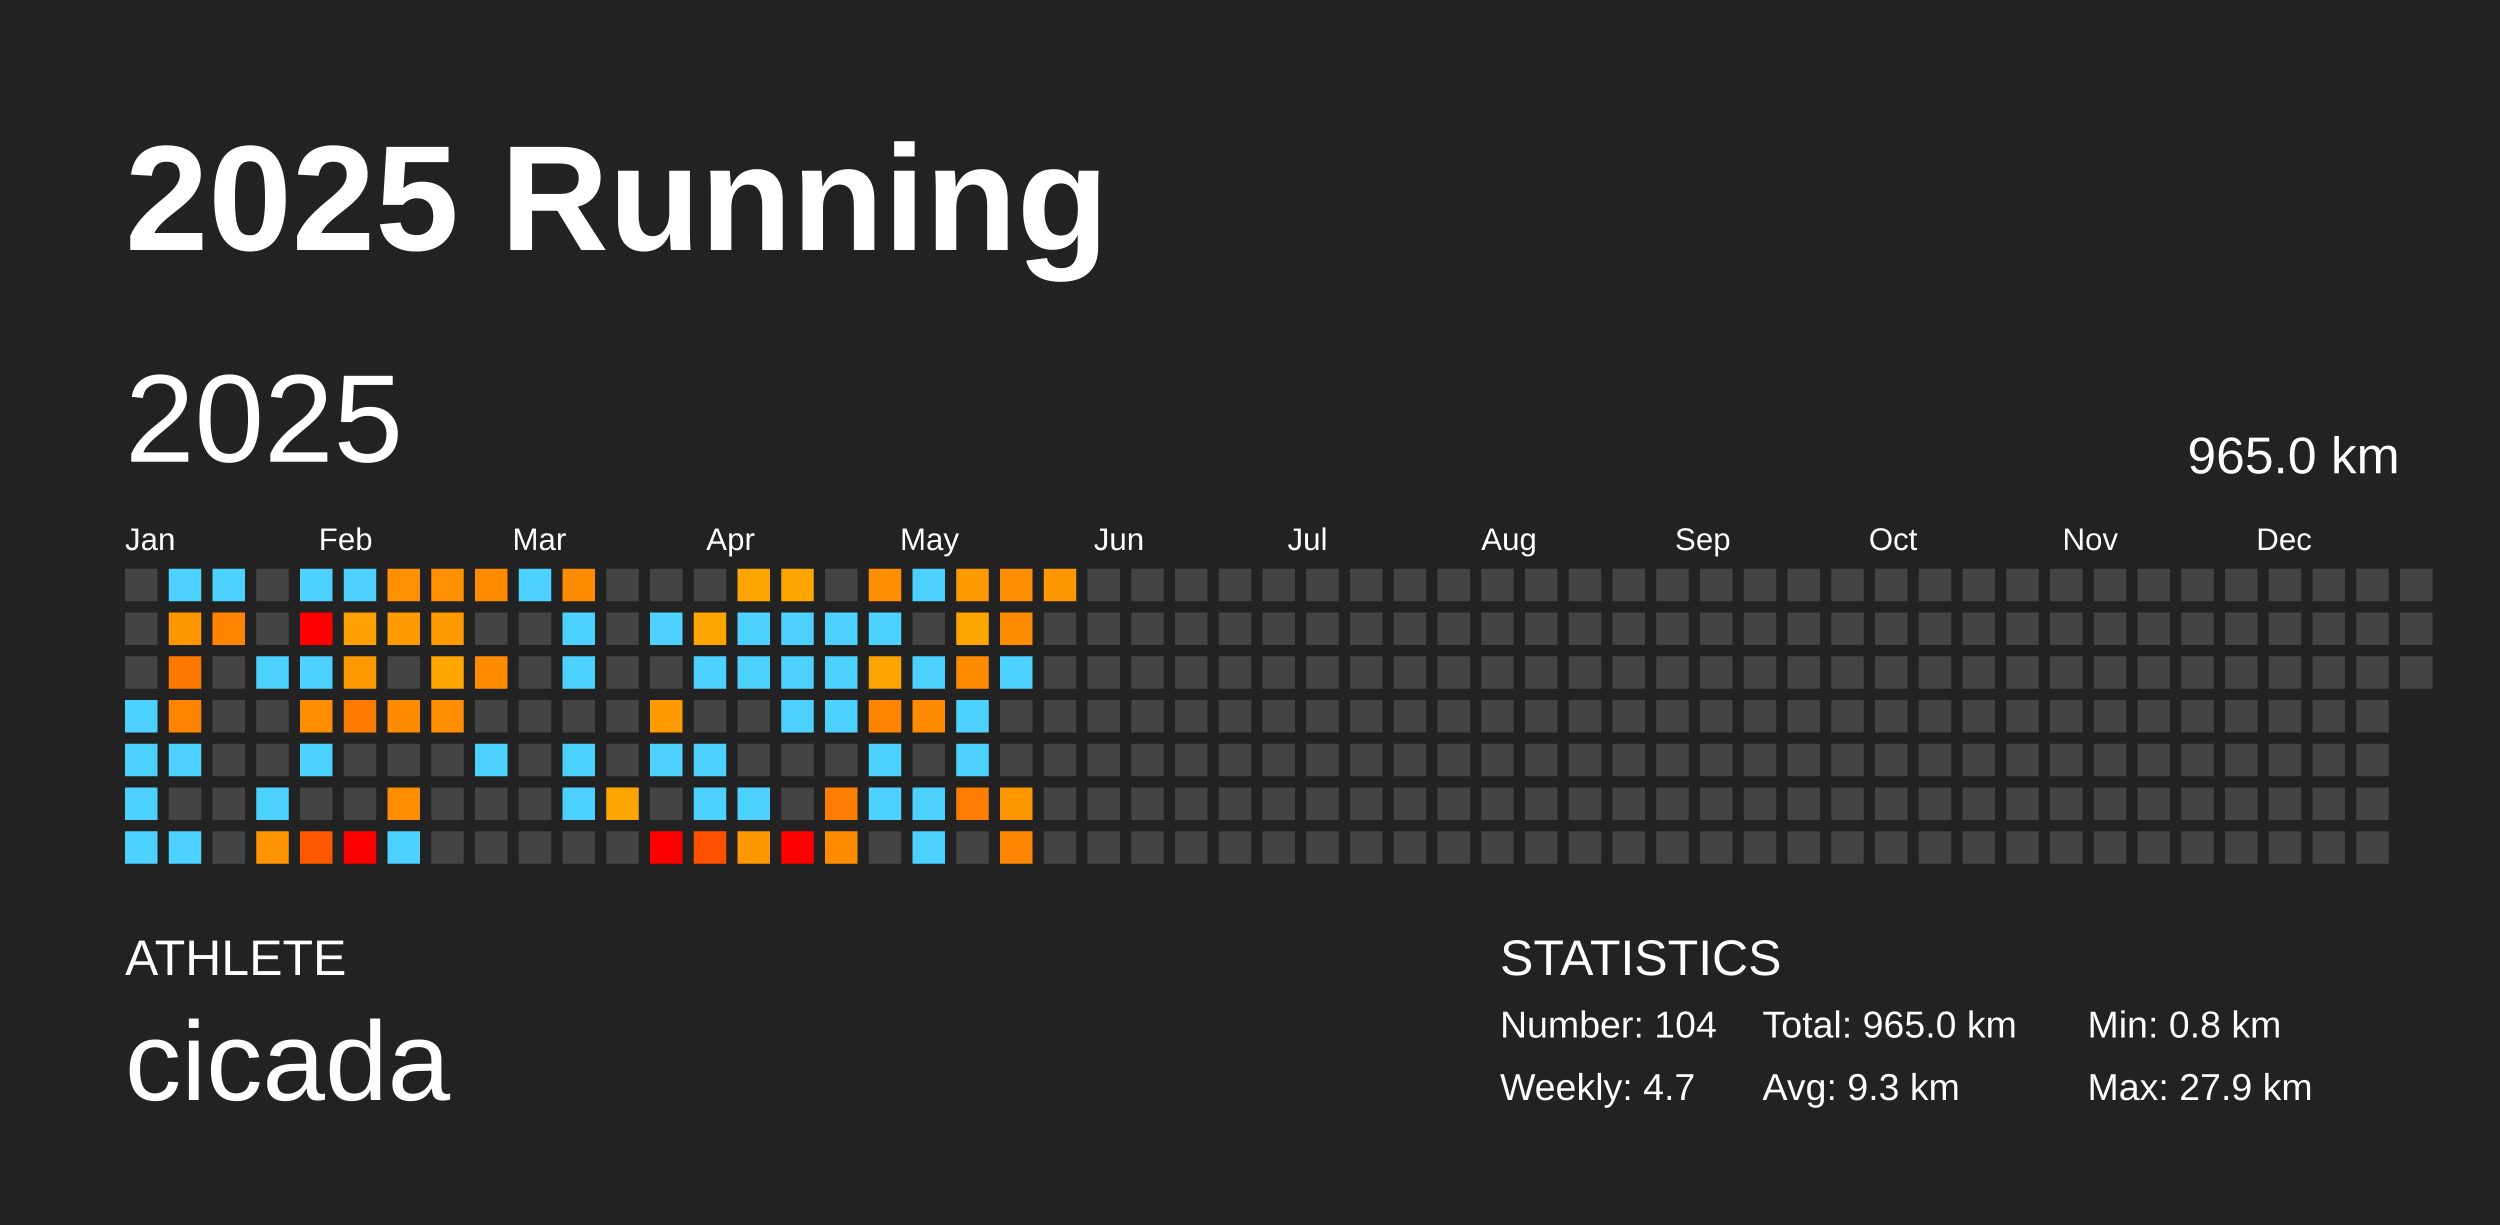
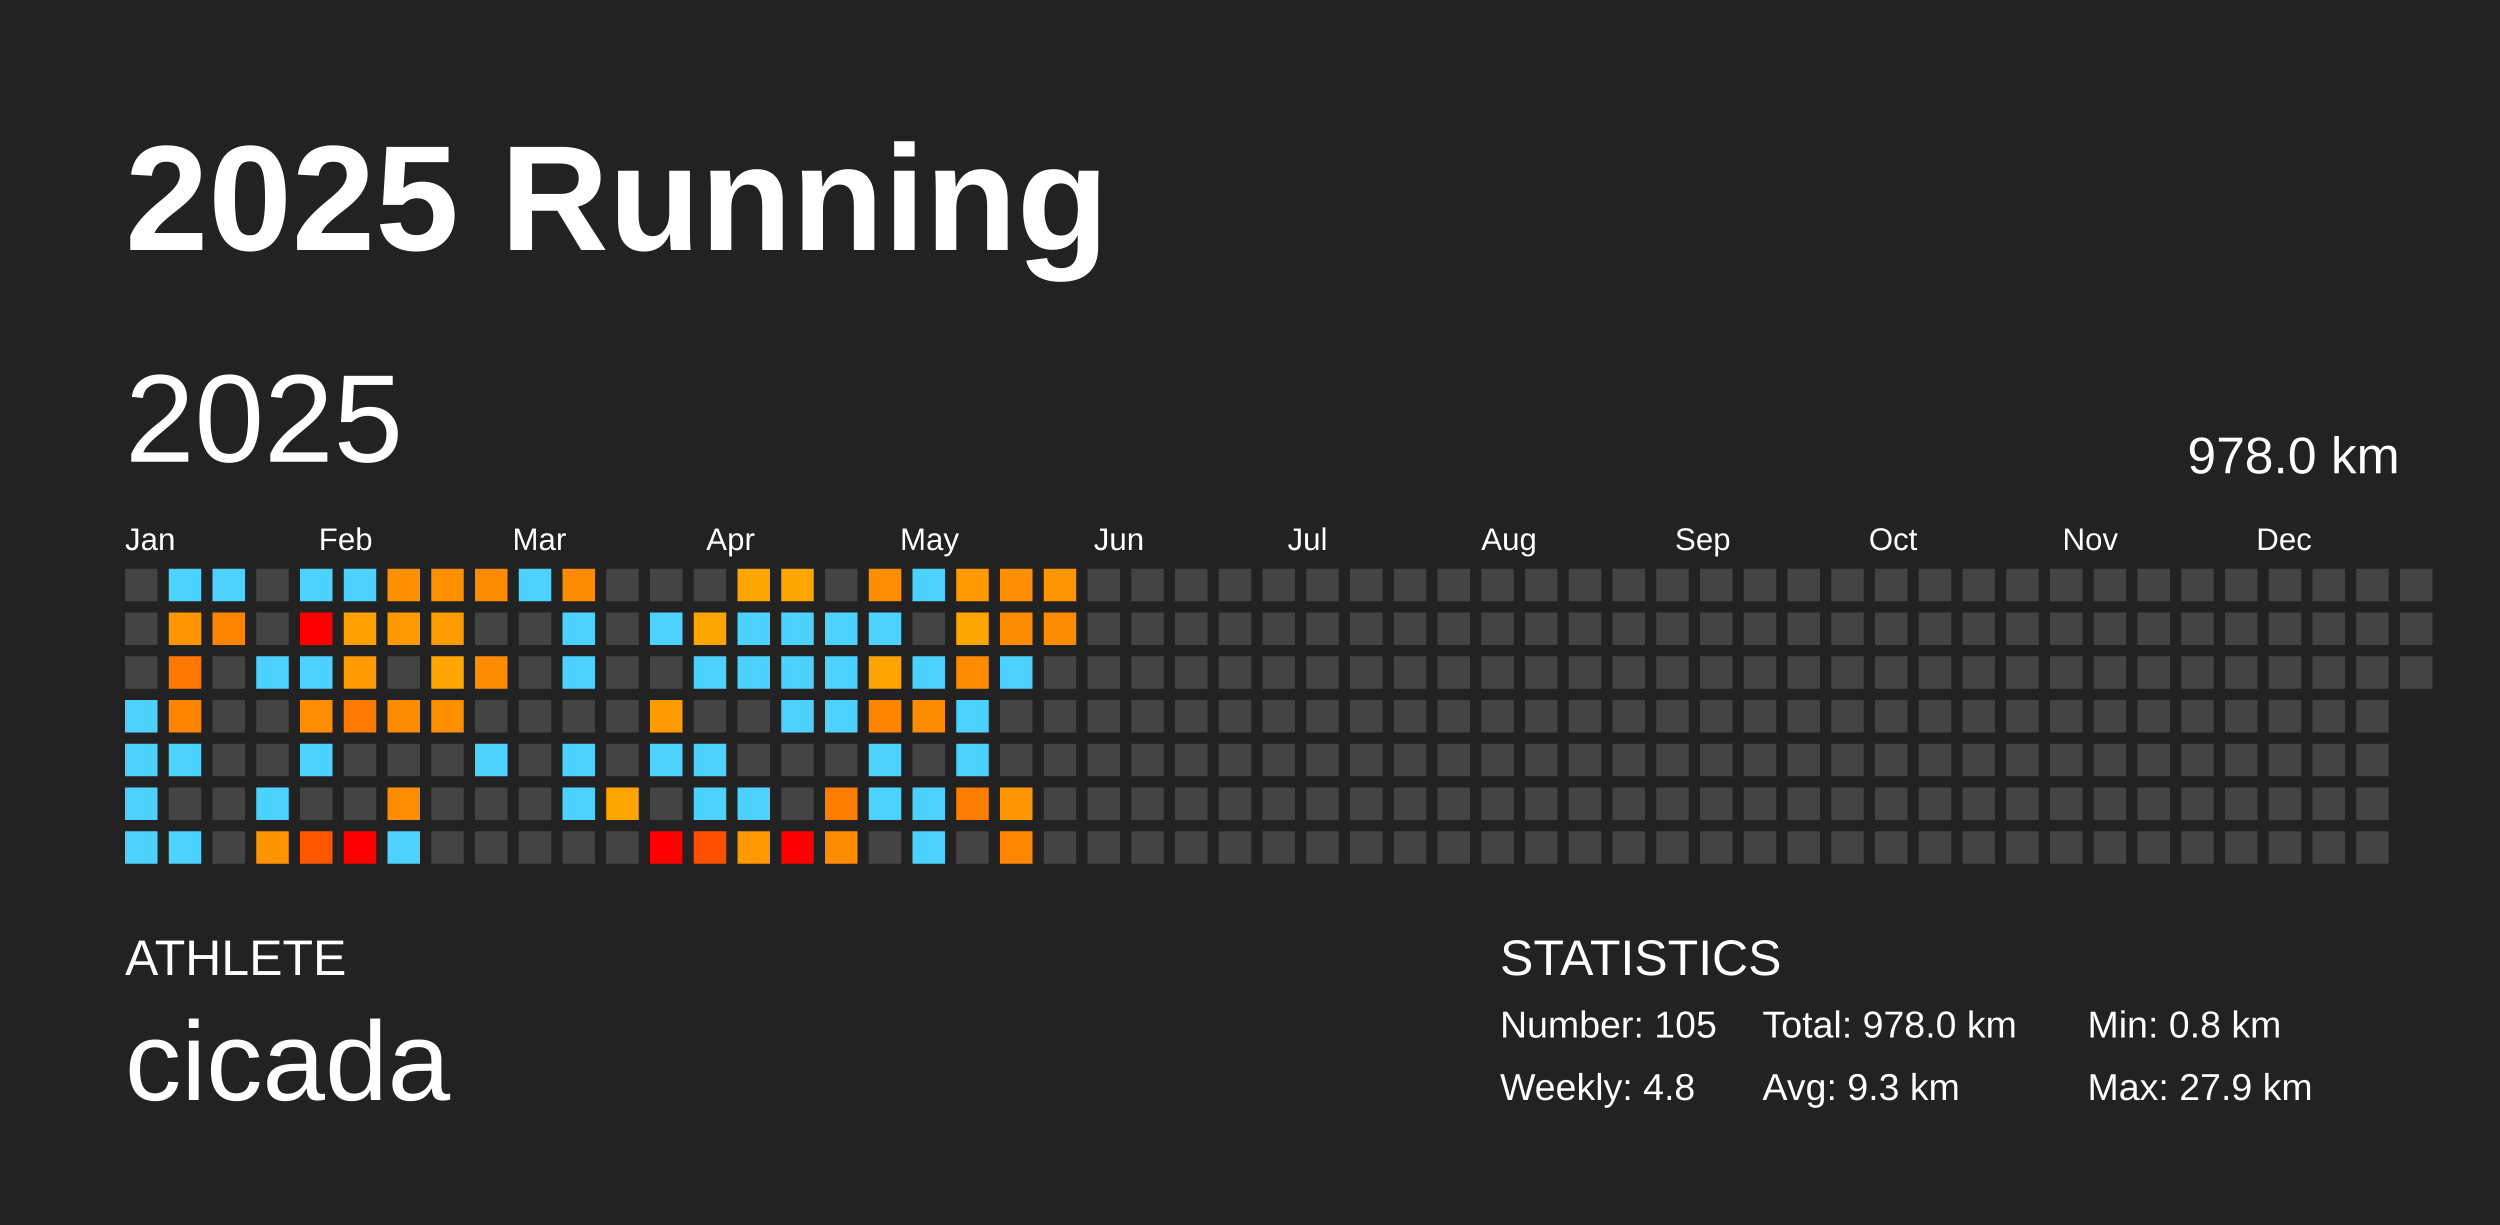
<svg xmlns="http://www.w3.org/2000/svg" baseProfile="full" height="98mm" version="1.1" viewBox="0,0,200,98" width="200mm">
  <defs />
  <rect fill="#222222" height="98" width="200" x="0" y="0" />
  <text fill="#FFFFFF" style="font-size:12px; font-family:Arial; font-weight:bold;" x="10" y="20">2025 Running</text>
  <text fill="#FFFFFF" style="font-size:4px; font-family:Arial" x="10" y="78">ATHLETE</text>
  <text fill="#FFFFFF" style="font-size:9px; font-family:Arial" x="10" y="88">cicada</text>
  <text fill="#FFFFFF" style="font-size:4px; font-family:Arial" x="120" y="78">STATISTICS</text>
-   <text fill="#FFFFFF" style="font-size:3px; font-family:Arial" x="120" y="83">Number: 104</text>
-   <text fill="#FFFFFF" style="font-size:3px; font-family:Arial" x="120" y="88">Weekly: 4.7</text>
-   <text fill="#FFFFFF" style="font-size:3px; font-family:Arial" x="141" y="83">Total: 965.0 km</text>
+   <text fill="#FFFFFF" style="font-size:3px; font-family:Arial" x="120" y="83">Number: 105</text>
+   <text fill="#FFFFFF" style="font-size:3px; font-family:Arial" x="120" y="88">Weekly: 4.8</text>
+   <text fill="#FFFFFF" style="font-size:3px; font-family:Arial" x="141" y="83">Total: 978.0 km</text>
  <text fill="#FFFFFF" style="font-size:3px; font-family:Arial" x="141" y="88">Avg: 9.3 km</text>
  <text fill="#FFFFFF" style="font-size:3px; font-family:Arial" x="167" y="83">Min: 0.8 km</text>
  <text fill="#FFFFFF" style="font-size:3px; font-family:Arial" x="167" y="88">Max: 27.9 km</text>
  <text dominant-baseline="hanging" fill="#FFFFFF" style="font-size:10.0px; font-family:Arial;" x="10" y="30">2025</text>
-   <text dominant-baseline="hanging" fill="#FFFFFF" style="font-size:4.125px; font-family:Arial;" x="175" y="35">965.0 km</text>
+   <text dominant-baseline="hanging" fill="#FFFFFF" style="font-size:4.125px; font-family:Arial;" x="175" y="35">978.0 km</text>
  <text fill="#FFFFFF" style="font-size:2.5px; font-family:Arial" x="10.0" y="44">Jan</text>
  <text fill="#FFFFFF" style="font-size:2.5px; font-family:Arial" x="25.5" y="44">Feb</text>
  <text fill="#FFFFFF" style="font-size:2.5px; font-family:Arial" x="41.0" y="44">Mar</text>
  <text fill="#FFFFFF" style="font-size:2.5px; font-family:Arial" x="56.5" y="44">Apr</text>
  <text fill="#FFFFFF" style="font-size:2.5px; font-family:Arial" x="72.0" y="44">May</text>
  <text fill="#FFFFFF" style="font-size:2.5px; font-family:Arial" x="87.5" y="44">Jun</text>
  <text fill="#FFFFFF" style="font-size:2.5px; font-family:Arial" x="103.0" y="44">Jul</text>
  <text fill="#FFFFFF" style="font-size:2.5px; font-family:Arial" x="118.5" y="44">Aug</text>
  <text fill="#FFFFFF" style="font-size:2.5px; font-family:Arial" x="134.0" y="44">Sep</text>
  <text fill="#FFFFFF" style="font-size:2.5px; font-family:Arial" x="149.5" y="44">Oct</text>
  <text fill="#FFFFFF" style="font-size:2.5px; font-family:Arial" x="165.0" y="44">Nov</text>
  <text fill="#FFFFFF" style="font-size:2.5px; font-family:Arial" x="180.5" y="44">Dec</text>
  <rect fill="#444444" height="2.6" width="2.6" x="10.0" y="45.5" />
  <rect fill="#444444" height="2.6" width="2.6" x="10.0" y="49.0" />
  <rect fill="#444444" height="2.6" width="2.6" x="10.0" y="52.5" />
  <rect fill="#4dd2ff" height="2.6" width="2.6" x="10.0" y="56.0" />
  <rect fill="#4dd2ff" height="2.6" width="2.6" x="10.0" y="59.5" />
  <rect fill="#4dd2ff" height="2.6" width="2.6" x="10.0" y="63.0" />
  <rect fill="#4dd2ff" height="2.6" width="2.6" x="10.0" y="66.5" />
  <rect fill="#4dd2ff" height="2.6" width="2.6" x="13.5" y="45.5" />
  <rect fill="#ff9600" height="2.6" width="2.6" x="13.5" y="49.0" />
  <rect fill="#ff7900" height="2.6" width="2.6" x="13.5" y="52.5" />
  <rect fill="#ff8400" height="2.6" width="2.6" x="13.5" y="56.0" />
  <rect fill="#4dd2ff" height="2.6" width="2.6" x="13.5" y="59.5" />
  <rect fill="#444444" height="2.6" width="2.6" x="13.5" y="63.0" />
  <rect fill="#4dd2ff" height="2.6" width="2.6" x="13.5" y="66.5" />
  <rect fill="#4dd2ff" height="2.6" width="2.6" x="17.0" y="45.5" />
  <rect fill="#ff8500" height="2.6" width="2.6" x="17.0" y="49.0" />
  <rect fill="#444444" height="2.6" width="2.6" x="17.0" y="52.5" />
  <rect fill="#444444" height="2.6" width="2.6" x="17.0" y="56.0" />
  <rect fill="#444444" height="2.6" width="2.6" x="17.0" y="59.5" />
  <rect fill="#444444" height="2.6" width="2.6" x="17.0" y="63.0" />
  <rect fill="#444444" height="2.6" width="2.6" x="17.0" y="66.5" />
  <rect fill="#444444" height="2.6" width="2.6" x="20.5" y="45.5" />
  <rect fill="#444444" height="2.6" width="2.6" x="20.5" y="49.0" />
  <rect fill="#4dd2ff" height="2.6" width="2.6" x="20.5" y="52.5" />
  <rect fill="#444444" height="2.6" width="2.6" x="20.5" y="56.0" />
  <rect fill="#444444" height="2.6" width="2.6" x="20.5" y="59.5" />
  <rect fill="#4dd2ff" height="2.6" width="2.6" x="20.5" y="63.0" />
  <rect fill="#ff9300" height="2.6" width="2.6" x="20.5" y="66.5" />
  <rect fill="#4dd2ff" height="2.6" width="2.6" x="24.0" y="45.5" />
  <rect fill="red" height="2.6" width="2.6" x="24.0" y="49.0" />
  <rect fill="#4dd2ff" height="2.6" width="2.6" x="24.0" y="52.5" />
  <rect fill="#ff8d00" height="2.6" width="2.6" x="24.0" y="56.0" />
  <rect fill="#4dd2ff" height="2.6" width="2.6" x="24.0" y="59.5" />
  <rect fill="#444444" height="2.6" width="2.6" x="24.0" y="63.0" />
  <rect fill="#ff5800" height="2.6" width="2.6" x="24.0" y="66.5" />
  <rect fill="#4dd2ff" height="2.6" width="2.6" x="27.5" y="45.5" />
  <rect fill="#ff9f00" height="2.6" width="2.6" x="27.5" y="49.0" />
  <rect fill="#ff9a00" height="2.6" width="2.6" x="27.5" y="52.5" />
  <rect fill="#ff7a00" height="2.6" width="2.6" x="27.5" y="56.0" />
  <rect fill="#444444" height="2.6" width="2.6" x="27.5" y="59.5" />
  <rect fill="#444444" height="2.6" width="2.6" x="27.5" y="63.0" />
  <rect fill="red" height="2.6" width="2.6" x="27.5" y="66.5" />
  <rect fill="#ff9000" height="2.6" width="2.6" x="31.0" y="45.5" />
  <rect fill="#ff9a00" height="2.6" width="2.6" x="31.0" y="49.0" />
  <rect fill="#444444" height="2.6" width="2.6" x="31.0" y="52.5" />
  <rect fill="#ff8c00" height="2.6" width="2.6" x="31.0" y="56.0" />
  <rect fill="#444444" height="2.6" width="2.6" x="31.0" y="59.5" />
  <rect fill="#ff8d00" height="2.6" width="2.6" x="31.0" y="63.0" />
  <rect fill="#4dd2ff" height="2.6" width="2.6" x="31.0" y="66.5" />
  <rect fill="#ff9000" height="2.6" width="2.6" x="34.5" y="45.5" />
  <rect fill="#ff9a00" height="2.6" width="2.6" x="34.5" y="49.0" />
  <rect fill="#ffa600" height="2.6" width="2.6" x="34.5" y="52.5" />
  <rect fill="#ff8e00" height="2.6" width="2.6" x="34.5" y="56.0" />
  <rect fill="#444444" height="2.6" width="2.6" x="34.5" y="59.5" />
  <rect fill="#444444" height="2.6" width="2.6" x="34.5" y="63.0" />
  <rect fill="#444444" height="2.6" width="2.6" x="34.5" y="66.5" />
  <rect fill="#ff8c00" height="2.6" width="2.6" x="38.0" y="45.5" />
  <rect fill="#444444" height="2.6" width="2.6" x="38.0" y="49.0" />
  <rect fill="#ff8c00" height="2.6" width="2.6" x="38.0" y="52.5" />
  <rect fill="#444444" height="2.6" width="2.6" x="38.0" y="56.0" />
  <rect fill="#4dd2ff" height="2.6" width="2.6" x="38.0" y="59.5" />
  <rect fill="#444444" height="2.6" width="2.6" x="38.0" y="63.0" />
  <rect fill="#444444" height="2.6" width="2.6" x="38.0" y="66.5" />
  <rect fill="#4dd2ff" height="2.6" width="2.6" x="41.5" y="45.5" />
  <rect fill="#444444" height="2.6" width="2.6" x="41.5" y="49.0" />
  <rect fill="#444444" height="2.6" width="2.6" x="41.5" y="52.5" />
  <rect fill="#444444" height="2.6" width="2.6" x="41.5" y="56.0" />
  <rect fill="#444444" height="2.6" width="2.6" x="41.5" y="59.5" />
  <rect fill="#444444" height="2.6" width="2.6" x="41.5" y="63.0" />
  <rect fill="#444444" height="2.6" width="2.6" x="41.5" y="66.5" />
  <rect fill="#ff8c00" height="2.6" width="2.6" x="45.0" y="45.5" />
  <rect fill="#4dd2ff" height="2.6" width="2.6" x="45.0" y="49.0" />
  <rect fill="#4dd2ff" height="2.6" width="2.6" x="45.0" y="52.5" />
  <rect fill="#444444" height="2.6" width="2.6" x="45.0" y="56.0" />
  <rect fill="#4dd2ff" height="2.6" width="2.6" x="45.0" y="59.5" />
  <rect fill="#4dd2ff" height="2.6" width="2.6" x="45.0" y="63.0" />
  <rect fill="#444444" height="2.6" width="2.6" x="45.0" y="66.5" />
  <rect fill="#444444" height="2.6" width="2.6" x="48.5" y="45.5" />
  <rect fill="#444444" height="2.6" width="2.6" x="48.5" y="49.0" />
  <rect fill="#444444" height="2.6" width="2.6" x="48.5" y="52.5" />
  <rect fill="#444444" height="2.6" width="2.6" x="48.5" y="56.0" />
  <rect fill="#444444" height="2.6" width="2.6" x="48.5" y="59.5" />
  <rect fill="#ffa500" height="2.6" width="2.6" x="48.5" y="63.0" />
  <rect fill="#444444" height="2.6" width="2.6" x="48.5" y="66.5" />
  <rect fill="#444444" height="2.6" width="2.6" x="52.0" y="45.5" />
  <rect fill="#4dd2ff" height="2.6" width="2.6" x="52.0" y="49.0" />
  <rect fill="#444444" height="2.6" width="2.6" x="52.0" y="52.5" />
  <rect fill="#ff9a00" height="2.6" width="2.6" x="52.0" y="56.0" />
  <rect fill="#4dd2ff" height="2.6" width="2.6" x="52.0" y="59.5" />
  <rect fill="#444444" height="2.6" width="2.6" x="52.0" y="63.0" />
  <rect fill="red" height="2.6" width="2.6" x="52.0" y="66.5" />
  <rect fill="#444444" height="2.6" width="2.6" x="55.5" y="45.5" />
  <rect fill="#ffa500" height="2.6" width="2.6" x="55.5" y="49.0" />
  <rect fill="#4dd2ff" height="2.6" width="2.6" x="55.5" y="52.5" />
  <rect fill="#444444" height="2.6" width="2.6" x="55.5" y="56.0" />
  <rect fill="#4dd2ff" height="2.6" width="2.6" x="55.5" y="59.5" />
  <rect fill="#4dd2ff" height="2.6" width="2.6" x="55.5" y="63.0" />
  <rect fill="#ff5000" height="2.6" width="2.6" x="55.5" y="66.5" />
  <rect fill="#ffa500" height="2.6" width="2.6" x="59.0" y="45.5" />
  <rect fill="#4dd2ff" height="2.6" width="2.6" x="59.0" y="49.0" />
  <rect fill="#4dd2ff" height="2.6" width="2.6" x="59.0" y="52.5" />
  <rect fill="#444444" height="2.6" width="2.6" x="59.0" y="56.0" />
  <rect fill="#444444" height="2.6" width="2.6" x="59.0" y="59.5" />
  <rect fill="#4dd2ff" height="2.6" width="2.6" x="59.0" y="63.0" />
  <rect fill="#ff9800" height="2.6" width="2.6" x="59.0" y="66.5" />
  <rect fill="#ffa500" height="2.6" width="2.6" x="62.5" y="45.5" />
  <rect fill="#4dd2ff" height="2.6" width="2.6" x="62.5" y="49.0" />
  <rect fill="#4dd2ff" height="2.6" width="2.6" x="62.5" y="52.5" />
  <rect fill="#4dd2ff" height="2.6" width="2.6" x="62.5" y="56.0" />
  <rect fill="#444444" height="2.6" width="2.6" x="62.5" y="59.5" />
  <rect fill="#444444" height="2.6" width="2.6" x="62.5" y="63.0" />
  <rect fill="red" height="2.6" width="2.6" x="62.5" y="66.5" />
  <rect fill="#444444" height="2.6" width="2.6" x="66.0" y="45.5" />
  <rect fill="#4dd2ff" height="2.6" width="2.6" x="66.0" y="49.0" />
  <rect fill="#4dd2ff" height="2.6" width="2.6" x="66.0" y="52.5" />
  <rect fill="#4dd2ff" height="2.6" width="2.6" x="66.0" y="56.0" />
  <rect fill="#444444" height="2.6" width="2.6" x="66.0" y="59.5" />
  <rect fill="#ff7d00" height="2.6" width="2.6" x="66.0" y="63.0" />
  <rect fill="#ff8c00" height="2.6" width="2.6" x="66.0" y="66.5" />
  <rect fill="#ff8d00" height="2.6" width="2.6" x="69.5" y="45.5" />
  <rect fill="#4dd2ff" height="2.6" width="2.6" x="69.5" y="49.0" />
  <rect fill="#ffa400" height="2.6" width="2.6" x="69.5" y="52.5" />
  <rect fill="#ff8500" height="2.6" width="2.6" x="69.5" y="56.0" />
  <rect fill="#4dd2ff" height="2.6" width="2.6" x="69.5" y="59.5" />
  <rect fill="#4dd2ff" height="2.6" width="2.6" x="69.5" y="63.0" />
  <rect fill="#444444" height="2.6" width="2.6" x="69.5" y="66.5" />
  <rect fill="#4dd2ff" height="2.6" width="2.6" x="73.0" y="45.5" />
  <rect fill="#444444" height="2.6" width="2.6" x="73.0" y="49.0" />
  <rect fill="#4dd2ff" height="2.6" width="2.6" x="73.0" y="52.5" />
  <rect fill="#ff8c00" height="2.6" width="2.6" x="73.0" y="56.0" />
  <rect fill="#444444" height="2.6" width="2.6" x="73.0" y="59.5" />
  <rect fill="#4dd2ff" height="2.6" width="2.6" x="73.0" y="63.0" />
  <rect fill="#4dd2ff" height="2.6" width="2.6" x="73.0" y="66.5" />
  <rect fill="#ff9a00" height="2.6" width="2.6" x="76.5" y="45.5" />
  <rect fill="#ffa500" height="2.6" width="2.6" x="76.5" y="49.0" />
  <rect fill="#ff8c00" height="2.6" width="2.6" x="76.5" y="52.5" />
  <rect fill="#4dd2ff" height="2.6" width="2.6" x="76.5" y="56.0" />
  <rect fill="#4dd2ff" height="2.6" width="2.6" x="76.5" y="59.5" />
  <rect fill="#ff7d00" height="2.6" width="2.6" x="76.5" y="63.0" />
  <rect fill="#444444" height="2.6" width="2.6" x="76.5" y="66.5" />
  <rect fill="#ff8f00" height="2.6" width="2.6" x="80.0" y="45.5" />
  <rect fill="#ff8c00" height="2.6" width="2.6" x="80.0" y="49.0" />
  <rect fill="#4dd2ff" height="2.6" width="2.6" x="80.0" y="52.5" />
  <rect fill="#444444" height="2.6" width="2.6" x="80.0" y="56.0" />
  <rect fill="#444444" height="2.6" width="2.6" x="80.0" y="59.5" />
  <rect fill="#ff9600" height="2.6" width="2.6" x="80.0" y="63.0" />
  <rect fill="#ff8600" height="2.6" width="2.6" x="80.0" y="66.5" />
  <rect fill="#ff9600" height="2.6" width="2.6" x="83.5" y="45.5" />
-   <rect fill="#444444" height="2.6" width="2.6" x="83.5" y="49.0" />
+   <rect fill="#ff8c00" height="2.6" width="2.6" x="83.5" y="49.0" />
  <rect fill="#444444" height="2.6" width="2.6" x="83.5" y="52.5" />
  <rect fill="#444444" height="2.6" width="2.6" x="83.5" y="56.0" />
  <rect fill="#444444" height="2.6" width="2.6" x="83.5" y="59.5" />
  <rect fill="#444444" height="2.6" width="2.6" x="83.5" y="63.0" />
  <rect fill="#444444" height="2.6" width="2.6" x="83.5" y="66.5" />
  <rect fill="#444444" height="2.6" width="2.6" x="87.0" y="45.5" />
  <rect fill="#444444" height="2.6" width="2.6" x="87.0" y="49.0" />
  <rect fill="#444444" height="2.6" width="2.6" x="87.0" y="52.5" />
  <rect fill="#444444" height="2.6" width="2.6" x="87.0" y="56.0" />
  <rect fill="#444444" height="2.6" width="2.6" x="87.0" y="59.5" />
  <rect fill="#444444" height="2.6" width="2.6" x="87.0" y="63.0" />
  <rect fill="#444444" height="2.6" width="2.6" x="87.0" y="66.5" />
  <rect fill="#444444" height="2.6" width="2.6" x="90.5" y="45.5" />
  <rect fill="#444444" height="2.6" width="2.6" x="90.5" y="49.0" />
  <rect fill="#444444" height="2.6" width="2.6" x="90.5" y="52.5" />
  <rect fill="#444444" height="2.6" width="2.6" x="90.5" y="56.0" />
  <rect fill="#444444" height="2.6" width="2.6" x="90.5" y="59.5" />
  <rect fill="#444444" height="2.6" width="2.6" x="90.5" y="63.0" />
  <rect fill="#444444" height="2.6" width="2.6" x="90.5" y="66.5" />
  <rect fill="#444444" height="2.6" width="2.6" x="94.0" y="45.5" />
  <rect fill="#444444" height="2.6" width="2.6" x="94.0" y="49.0" />
  <rect fill="#444444" height="2.6" width="2.6" x="94.0" y="52.5" />
  <rect fill="#444444" height="2.6" width="2.6" x="94.0" y="56.0" />
  <rect fill="#444444" height="2.6" width="2.6" x="94.0" y="59.5" />
  <rect fill="#444444" height="2.6" width="2.6" x="94.0" y="63.0" />
  <rect fill="#444444" height="2.6" width="2.6" x="94.0" y="66.5" />
  <rect fill="#444444" height="2.6" width="2.6" x="97.5" y="45.5" />
  <rect fill="#444444" height="2.6" width="2.6" x="97.5" y="49.0" />
  <rect fill="#444444" height="2.6" width="2.6" x="97.5" y="52.5" />
  <rect fill="#444444" height="2.6" width="2.6" x="97.5" y="56.0" />
  <rect fill="#444444" height="2.6" width="2.6" x="97.5" y="59.5" />
  <rect fill="#444444" height="2.6" width="2.6" x="97.5" y="63.0" />
  <rect fill="#444444" height="2.6" width="2.6" x="97.5" y="66.5" />
  <rect fill="#444444" height="2.6" width="2.6" x="101.0" y="45.5" />
  <rect fill="#444444" height="2.6" width="2.6" x="101.0" y="49.0" />
  <rect fill="#444444" height="2.6" width="2.6" x="101.0" y="52.5" />
  <rect fill="#444444" height="2.6" width="2.6" x="101.0" y="56.0" />
  <rect fill="#444444" height="2.6" width="2.6" x="101.0" y="59.5" />
  <rect fill="#444444" height="2.6" width="2.6" x="101.0" y="63.0" />
  <rect fill="#444444" height="2.6" width="2.6" x="101.0" y="66.5" />
  <rect fill="#444444" height="2.6" width="2.6" x="104.5" y="45.5" />
  <rect fill="#444444" height="2.6" width="2.6" x="104.5" y="49.0" />
  <rect fill="#444444" height="2.6" width="2.6" x="104.5" y="52.5" />
  <rect fill="#444444" height="2.6" width="2.6" x="104.5" y="56.0" />
  <rect fill="#444444" height="2.6" width="2.6" x="104.5" y="59.5" />
  <rect fill="#444444" height="2.6" width="2.6" x="104.5" y="63.0" />
  <rect fill="#444444" height="2.6" width="2.6" x="104.5" y="66.5" />
  <rect fill="#444444" height="2.6" width="2.6" x="108.0" y="45.5" />
  <rect fill="#444444" height="2.6" width="2.6" x="108.0" y="49.0" />
  <rect fill="#444444" height="2.6" width="2.6" x="108.0" y="52.5" />
  <rect fill="#444444" height="2.6" width="2.6" x="108.0" y="56.0" />
  <rect fill="#444444" height="2.6" width="2.6" x="108.0" y="59.5" />
  <rect fill="#444444" height="2.6" width="2.6" x="108.0" y="63.0" />
  <rect fill="#444444" height="2.6" width="2.6" x="108.0" y="66.5" />
  <rect fill="#444444" height="2.6" width="2.6" x="111.5" y="45.5" />
  <rect fill="#444444" height="2.6" width="2.6" x="111.5" y="49.0" />
  <rect fill="#444444" height="2.6" width="2.6" x="111.5" y="52.5" />
  <rect fill="#444444" height="2.6" width="2.6" x="111.5" y="56.0" />
  <rect fill="#444444" height="2.6" width="2.6" x="111.5" y="59.5" />
  <rect fill="#444444" height="2.6" width="2.6" x="111.5" y="63.0" />
  <rect fill="#444444" height="2.6" width="2.6" x="111.5" y="66.5" />
  <rect fill="#444444" height="2.6" width="2.6" x="115.0" y="45.5" />
  <rect fill="#444444" height="2.6" width="2.6" x="115.0" y="49.0" />
  <rect fill="#444444" height="2.6" width="2.6" x="115.0" y="52.5" />
  <rect fill="#444444" height="2.6" width="2.6" x="115.0" y="56.0" />
  <rect fill="#444444" height="2.6" width="2.6" x="115.0" y="59.5" />
  <rect fill="#444444" height="2.6" width="2.6" x="115.0" y="63.0" />
  <rect fill="#444444" height="2.6" width="2.6" x="115.0" y="66.5" />
  <rect fill="#444444" height="2.6" width="2.6" x="118.5" y="45.5" />
  <rect fill="#444444" height="2.6" width="2.6" x="118.5" y="49.0" />
  <rect fill="#444444" height="2.6" width="2.6" x="118.5" y="52.5" />
  <rect fill="#444444" height="2.6" width="2.6" x="118.5" y="56.0" />
  <rect fill="#444444" height="2.6" width="2.6" x="118.5" y="59.5" />
  <rect fill="#444444" height="2.6" width="2.6" x="118.5" y="63.0" />
  <rect fill="#444444" height="2.6" width="2.6" x="118.5" y="66.5" />
  <rect fill="#444444" height="2.6" width="2.6" x="122.0" y="45.5" />
  <rect fill="#444444" height="2.6" width="2.6" x="122.0" y="49.0" />
  <rect fill="#444444" height="2.6" width="2.6" x="122.0" y="52.5" />
  <rect fill="#444444" height="2.6" width="2.6" x="122.0" y="56.0" />
  <rect fill="#444444" height="2.6" width="2.6" x="122.0" y="59.5" />
  <rect fill="#444444" height="2.6" width="2.6" x="122.0" y="63.0" />
  <rect fill="#444444" height="2.6" width="2.6" x="122.0" y="66.5" />
  <rect fill="#444444" height="2.6" width="2.6" x="125.5" y="45.5" />
  <rect fill="#444444" height="2.6" width="2.6" x="125.5" y="49.0" />
  <rect fill="#444444" height="2.6" width="2.6" x="125.5" y="52.5" />
  <rect fill="#444444" height="2.6" width="2.6" x="125.5" y="56.0" />
  <rect fill="#444444" height="2.6" width="2.6" x="125.5" y="59.5" />
  <rect fill="#444444" height="2.6" width="2.6" x="125.5" y="63.0" />
  <rect fill="#444444" height="2.6" width="2.6" x="125.5" y="66.5" />
  <rect fill="#444444" height="2.6" width="2.6" x="129.0" y="45.5" />
  <rect fill="#444444" height="2.6" width="2.6" x="129.0" y="49.0" />
  <rect fill="#444444" height="2.6" width="2.6" x="129.0" y="52.5" />
  <rect fill="#444444" height="2.6" width="2.6" x="129.0" y="56.0" />
  <rect fill="#444444" height="2.6" width="2.6" x="129.0" y="59.5" />
  <rect fill="#444444" height="2.6" width="2.6" x="129.0" y="63.0" />
  <rect fill="#444444" height="2.6" width="2.6" x="129.0" y="66.5" />
  <rect fill="#444444" height="2.6" width="2.6" x="132.5" y="45.5" />
  <rect fill="#444444" height="2.6" width="2.6" x="132.5" y="49.0" />
  <rect fill="#444444" height="2.6" width="2.6" x="132.5" y="52.5" />
  <rect fill="#444444" height="2.6" width="2.6" x="132.5" y="56.0" />
  <rect fill="#444444" height="2.6" width="2.6" x="132.5" y="59.5" />
  <rect fill="#444444" height="2.6" width="2.6" x="132.5" y="63.0" />
  <rect fill="#444444" height="2.6" width="2.6" x="132.5" y="66.5" />
  <rect fill="#444444" height="2.6" width="2.6" x="136.0" y="45.5" />
  <rect fill="#444444" height="2.6" width="2.6" x="136.0" y="49.0" />
  <rect fill="#444444" height="2.6" width="2.6" x="136.0" y="52.5" />
  <rect fill="#444444" height="2.6" width="2.6" x="136.0" y="56.0" />
  <rect fill="#444444" height="2.6" width="2.6" x="136.0" y="59.5" />
  <rect fill="#444444" height="2.6" width="2.6" x="136.0" y="63.0" />
  <rect fill="#444444" height="2.6" width="2.6" x="136.0" y="66.5" />
  <rect fill="#444444" height="2.6" width="2.6" x="139.5" y="45.5" />
  <rect fill="#444444" height="2.6" width="2.6" x="139.5" y="49.0" />
  <rect fill="#444444" height="2.6" width="2.6" x="139.5" y="52.5" />
  <rect fill="#444444" height="2.6" width="2.6" x="139.5" y="56.0" />
  <rect fill="#444444" height="2.6" width="2.6" x="139.5" y="59.5" />
  <rect fill="#444444" height="2.6" width="2.6" x="139.5" y="63.0" />
  <rect fill="#444444" height="2.6" width="2.6" x="139.5" y="66.5" />
  <rect fill="#444444" height="2.6" width="2.6" x="143.0" y="45.5" />
  <rect fill="#444444" height="2.6" width="2.6" x="143.0" y="49.0" />
  <rect fill="#444444" height="2.6" width="2.6" x="143.0" y="52.5" />
  <rect fill="#444444" height="2.6" width="2.6" x="143.0" y="56.0" />
  <rect fill="#444444" height="2.6" width="2.6" x="143.0" y="59.5" />
  <rect fill="#444444" height="2.6" width="2.6" x="143.0" y="63.0" />
  <rect fill="#444444" height="2.6" width="2.6" x="143.0" y="66.5" />
  <rect fill="#444444" height="2.6" width="2.6" x="146.5" y="45.5" />
  <rect fill="#444444" height="2.6" width="2.6" x="146.5" y="49.0" />
  <rect fill="#444444" height="2.6" width="2.6" x="146.5" y="52.5" />
  <rect fill="#444444" height="2.6" width="2.6" x="146.5" y="56.0" />
  <rect fill="#444444" height="2.6" width="2.6" x="146.5" y="59.5" />
  <rect fill="#444444" height="2.6" width="2.6" x="146.5" y="63.0" />
  <rect fill="#444444" height="2.6" width="2.6" x="146.5" y="66.5" />
  <rect fill="#444444" height="2.6" width="2.6" x="150.0" y="45.5" />
  <rect fill="#444444" height="2.6" width="2.6" x="150.0" y="49.0" />
  <rect fill="#444444" height="2.6" width="2.6" x="150.0" y="52.5" />
  <rect fill="#444444" height="2.6" width="2.6" x="150.0" y="56.0" />
  <rect fill="#444444" height="2.6" width="2.6" x="150.0" y="59.5" />
  <rect fill="#444444" height="2.6" width="2.6" x="150.0" y="63.0" />
  <rect fill="#444444" height="2.6" width="2.6" x="150.0" y="66.5" />
  <rect fill="#444444" height="2.6" width="2.6" x="153.5" y="45.5" />
  <rect fill="#444444" height="2.6" width="2.6" x="153.5" y="49.0" />
  <rect fill="#444444" height="2.6" width="2.6" x="153.5" y="52.5" />
  <rect fill="#444444" height="2.6" width="2.6" x="153.5" y="56.0" />
  <rect fill="#444444" height="2.6" width="2.6" x="153.5" y="59.5" />
  <rect fill="#444444" height="2.6" width="2.6" x="153.5" y="63.0" />
  <rect fill="#444444" height="2.6" width="2.6" x="153.5" y="66.5" />
  <rect fill="#444444" height="2.6" width="2.6" x="157.0" y="45.5" />
  <rect fill="#444444" height="2.6" width="2.6" x="157.0" y="49.0" />
  <rect fill="#444444" height="2.6" width="2.6" x="157.0" y="52.5" />
  <rect fill="#444444" height="2.6" width="2.6" x="157.0" y="56.0" />
  <rect fill="#444444" height="2.6" width="2.6" x="157.0" y="59.5" />
  <rect fill="#444444" height="2.6" width="2.6" x="157.0" y="63.0" />
  <rect fill="#444444" height="2.6" width="2.6" x="157.0" y="66.5" />
  <rect fill="#444444" height="2.6" width="2.6" x="160.5" y="45.5" />
  <rect fill="#444444" height="2.6" width="2.6" x="160.5" y="49.0" />
  <rect fill="#444444" height="2.6" width="2.6" x="160.5" y="52.5" />
  <rect fill="#444444" height="2.6" width="2.6" x="160.5" y="56.0" />
  <rect fill="#444444" height="2.6" width="2.6" x="160.5" y="59.5" />
  <rect fill="#444444" height="2.6" width="2.6" x="160.5" y="63.0" />
  <rect fill="#444444" height="2.6" width="2.6" x="160.5" y="66.5" />
  <rect fill="#444444" height="2.6" width="2.6" x="164.0" y="45.5" />
  <rect fill="#444444" height="2.6" width="2.6" x="164.0" y="49.0" />
  <rect fill="#444444" height="2.6" width="2.6" x="164.0" y="52.5" />
  <rect fill="#444444" height="2.6" width="2.6" x="164.0" y="56.0" />
  <rect fill="#444444" height="2.6" width="2.6" x="164.0" y="59.5" />
  <rect fill="#444444" height="2.6" width="2.6" x="164.0" y="63.0" />
  <rect fill="#444444" height="2.6" width="2.6" x="164.0" y="66.5" />
  <rect fill="#444444" height="2.6" width="2.6" x="167.5" y="45.5" />
  <rect fill="#444444" height="2.6" width="2.6" x="167.5" y="49.0" />
  <rect fill="#444444" height="2.6" width="2.6" x="167.5" y="52.5" />
  <rect fill="#444444" height="2.6" width="2.6" x="167.5" y="56.0" />
  <rect fill="#444444" height="2.6" width="2.6" x="167.5" y="59.5" />
  <rect fill="#444444" height="2.6" width="2.6" x="167.5" y="63.0" />
  <rect fill="#444444" height="2.6" width="2.6" x="167.5" y="66.5" />
  <rect fill="#444444" height="2.6" width="2.6" x="171.0" y="45.5" />
  <rect fill="#444444" height="2.6" width="2.6" x="171.0" y="49.0" />
  <rect fill="#444444" height="2.6" width="2.6" x="171.0" y="52.5" />
  <rect fill="#444444" height="2.6" width="2.6" x="171.0" y="56.0" />
  <rect fill="#444444" height="2.6" width="2.6" x="171.0" y="59.5" />
  <rect fill="#444444" height="2.6" width="2.6" x="171.0" y="63.0" />
  <rect fill="#444444" height="2.6" width="2.6" x="171.0" y="66.5" />
  <rect fill="#444444" height="2.6" width="2.6" x="174.5" y="45.5" />
  <rect fill="#444444" height="2.6" width="2.6" x="174.5" y="49.0" />
  <rect fill="#444444" height="2.6" width="2.6" x="174.5" y="52.5" />
  <rect fill="#444444" height="2.6" width="2.6" x="174.5" y="56.0" />
  <rect fill="#444444" height="2.6" width="2.6" x="174.5" y="59.5" />
  <rect fill="#444444" height="2.6" width="2.6" x="174.5" y="63.0" />
  <rect fill="#444444" height="2.6" width="2.6" x="174.5" y="66.5" />
  <rect fill="#444444" height="2.6" width="2.6" x="178.0" y="45.5" />
  <rect fill="#444444" height="2.6" width="2.6" x="178.0" y="49.0" />
  <rect fill="#444444" height="2.6" width="2.6" x="178.0" y="52.5" />
  <rect fill="#444444" height="2.6" width="2.6" x="178.0" y="56.0" />
  <rect fill="#444444" height="2.6" width="2.6" x="178.0" y="59.5" />
  <rect fill="#444444" height="2.6" width="2.6" x="178.0" y="63.0" />
  <rect fill="#444444" height="2.6" width="2.6" x="178.0" y="66.5" />
  <rect fill="#444444" height="2.6" width="2.6" x="181.5" y="45.5" />
  <rect fill="#444444" height="2.6" width="2.6" x="181.5" y="49.0" />
  <rect fill="#444444" height="2.6" width="2.6" x="181.5" y="52.5" />
  <rect fill="#444444" height="2.6" width="2.6" x="181.5" y="56.0" />
  <rect fill="#444444" height="2.6" width="2.6" x="181.5" y="59.5" />
  <rect fill="#444444" height="2.6" width="2.6" x="181.5" y="63.0" />
  <rect fill="#444444" height="2.6" width="2.6" x="181.5" y="66.5" />
  <rect fill="#444444" height="2.6" width="2.6" x="185.0" y="45.5" />
  <rect fill="#444444" height="2.6" width="2.6" x="185.0" y="49.0" />
  <rect fill="#444444" height="2.6" width="2.6" x="185.0" y="52.5" />
  <rect fill="#444444" height="2.6" width="2.6" x="185.0" y="56.0" />
  <rect fill="#444444" height="2.6" width="2.6" x="185.0" y="59.5" />
  <rect fill="#444444" height="2.6" width="2.6" x="185.0" y="63.0" />
  <rect fill="#444444" height="2.6" width="2.6" x="185.0" y="66.5" />
  <rect fill="#444444" height="2.6" width="2.6" x="188.5" y="45.5" />
  <rect fill="#444444" height="2.6" width="2.6" x="188.5" y="49.0" />
  <rect fill="#444444" height="2.6" width="2.6" x="188.5" y="52.5" />
  <rect fill="#444444" height="2.6" width="2.6" x="188.5" y="56.0" />
  <rect fill="#444444" height="2.6" width="2.6" x="188.5" y="59.5" />
  <rect fill="#444444" height="2.6" width="2.6" x="188.5" y="63.0" />
  <rect fill="#444444" height="2.6" width="2.6" x="188.5" y="66.5" />
  <rect fill="#444444" height="2.6" width="2.6" x="192.0" y="45.5" />
  <rect fill="#444444" height="2.6" width="2.6" x="192.0" y="49.0" />
  <rect fill="#444444" height="2.6" width="2.6" x="192.0" y="52.5" />
</svg>
